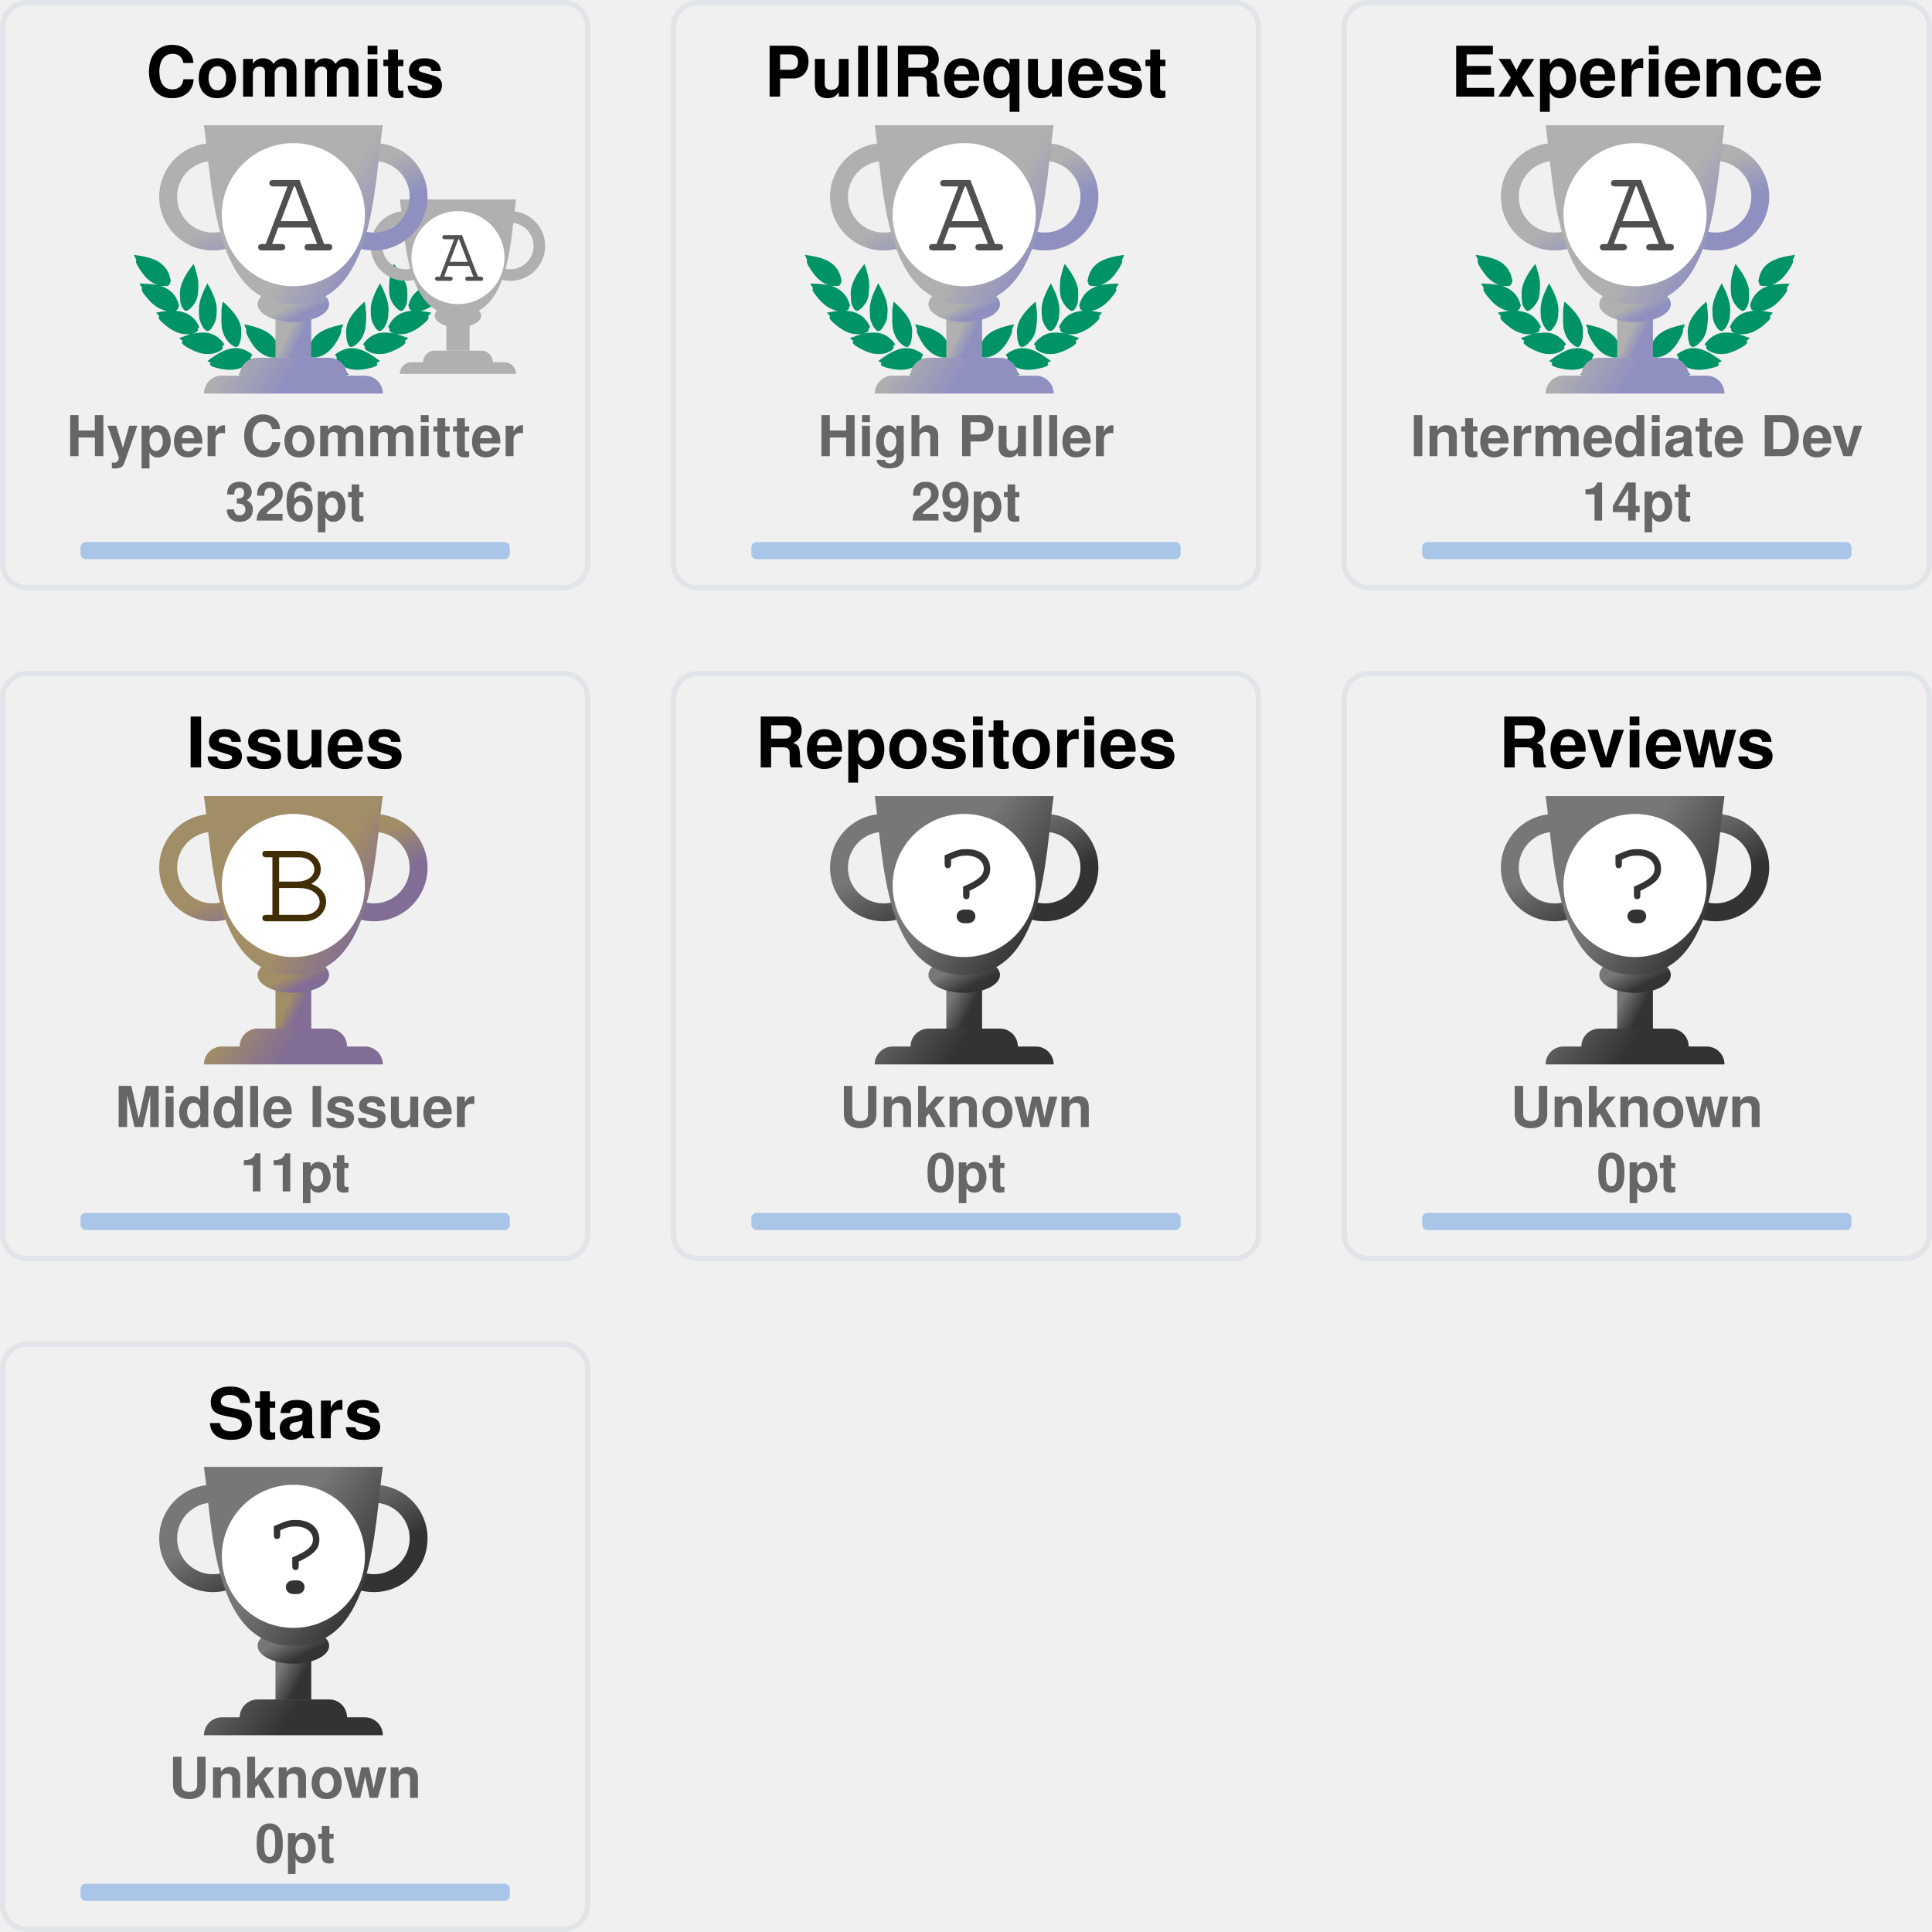
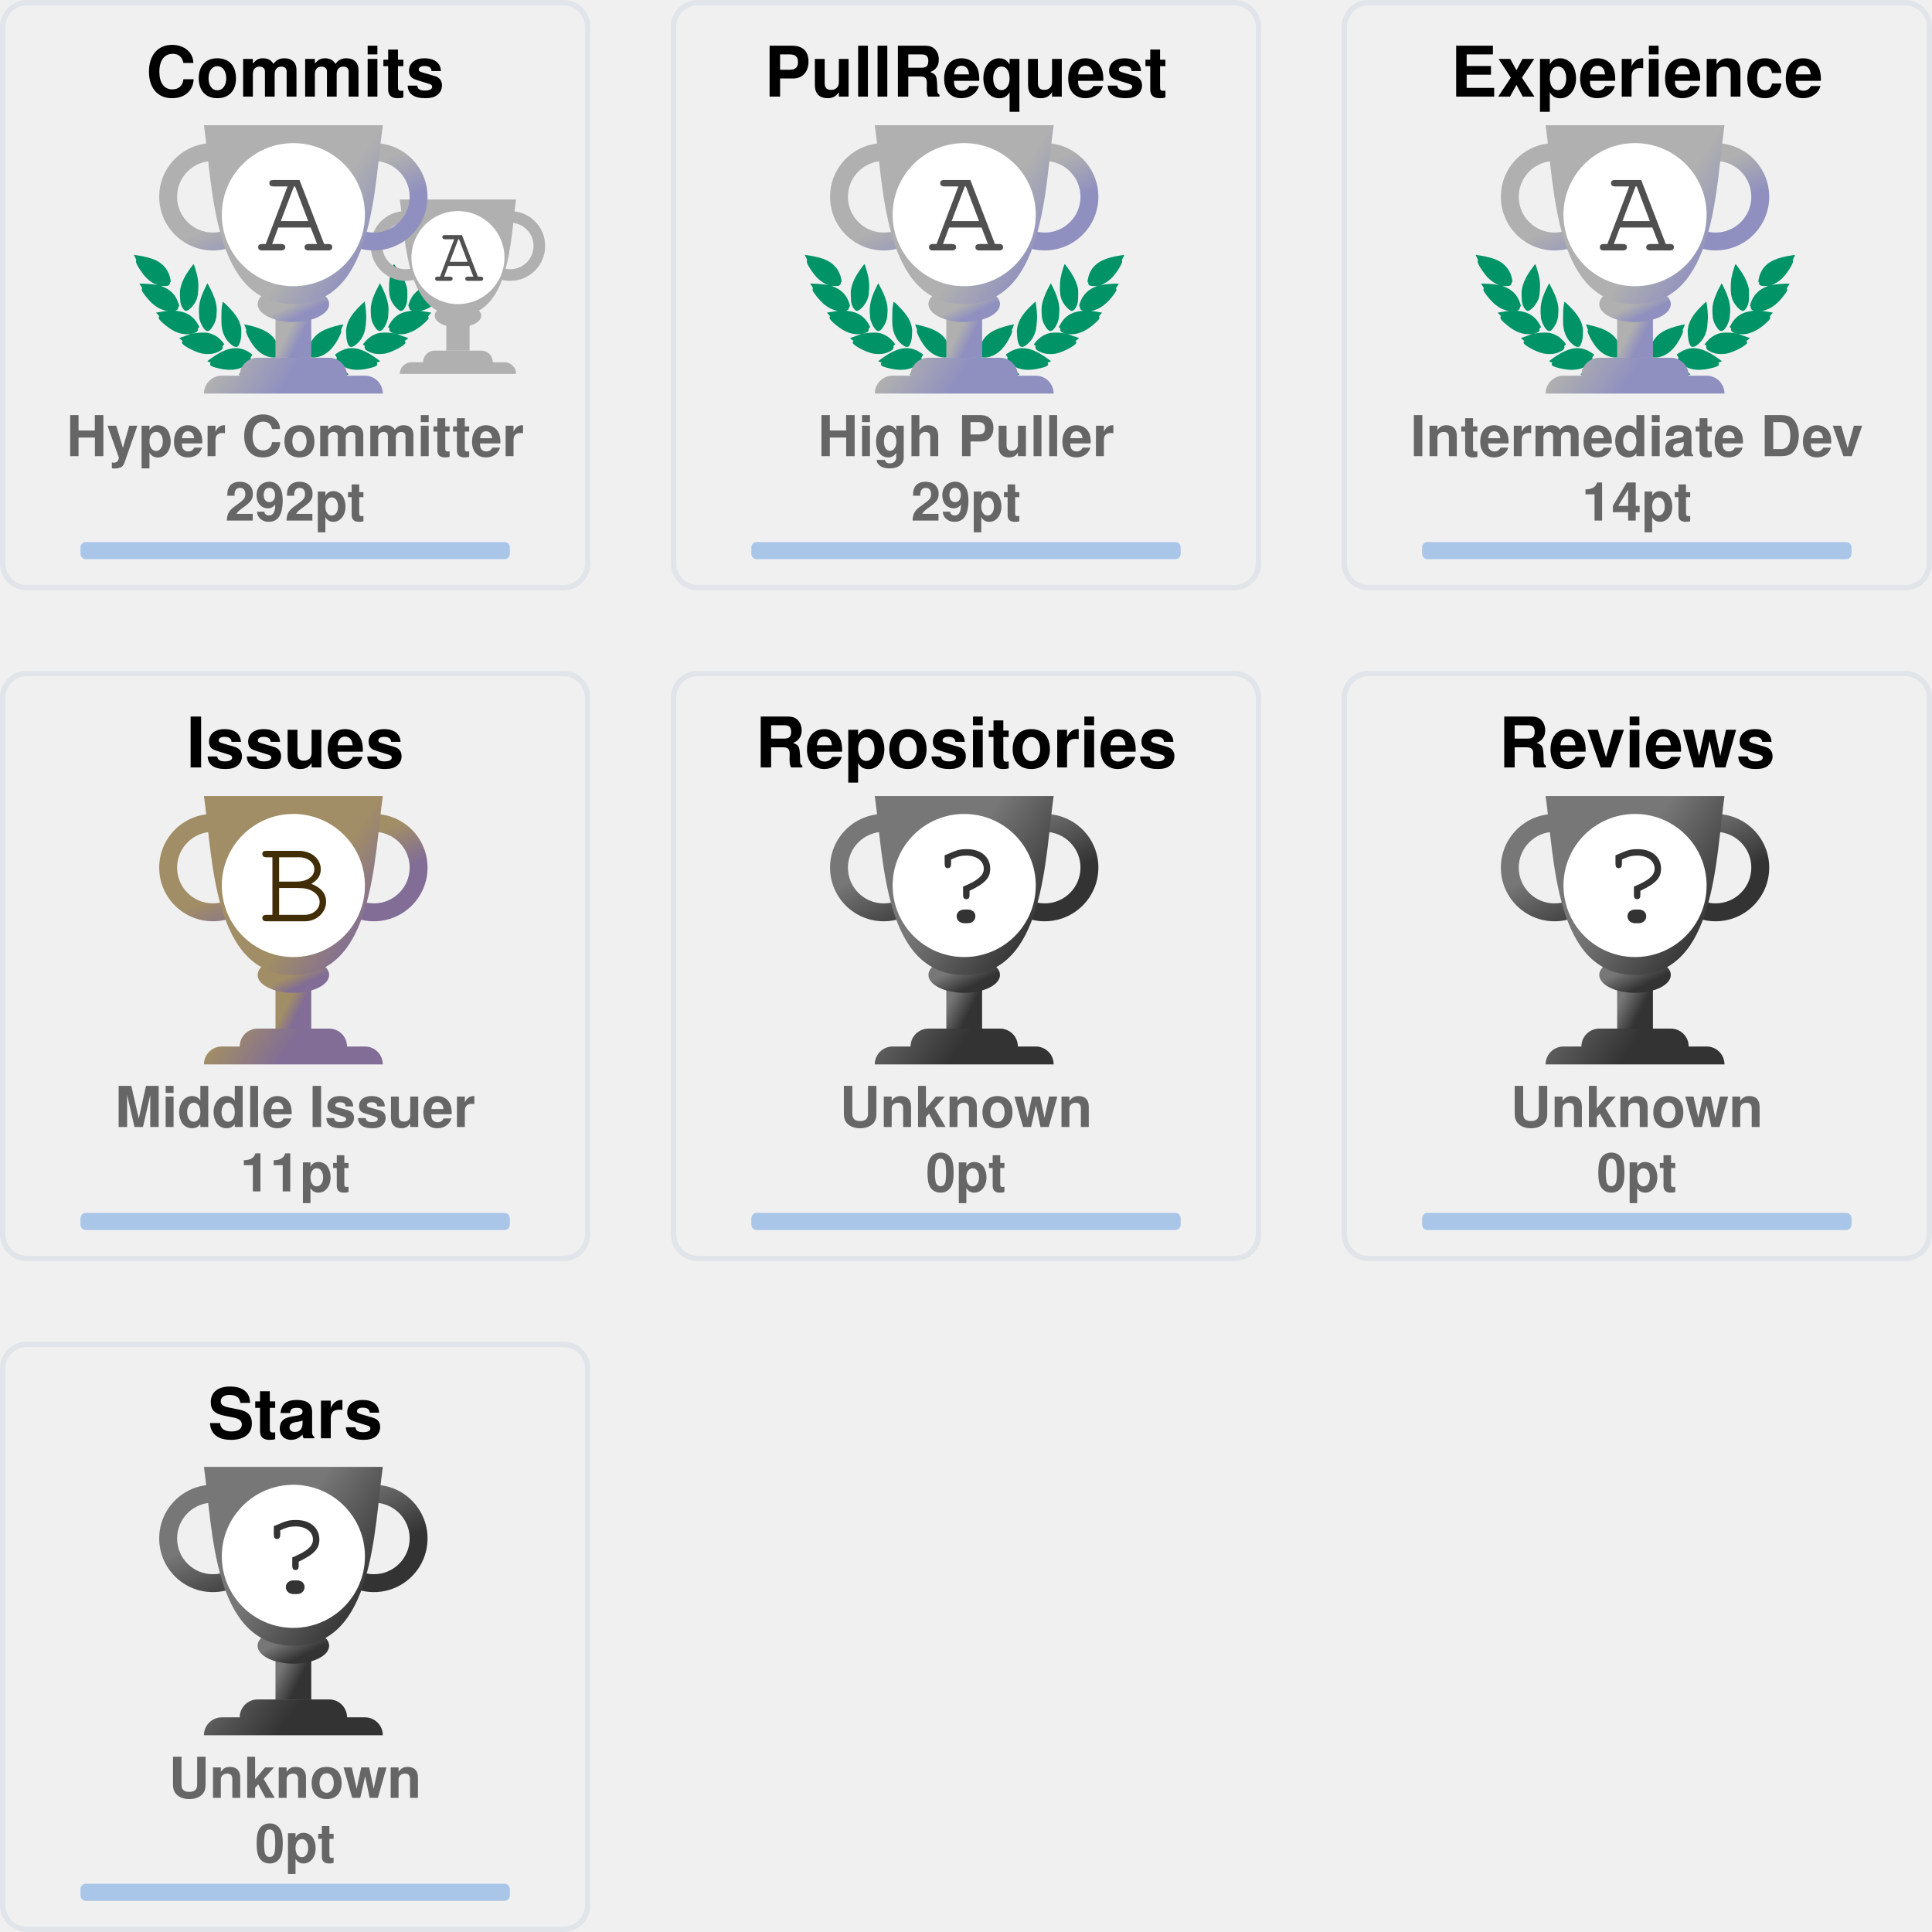
<svg xmlns="http://www.w3.org/2000/svg" width="360" height="360" viewBox="0 0 360 360" fill="none">
  <svg x="0" y="0" width="110" height="110" viewBox="0 0 110 110" fill="none">
    <rect x="0.5" y="0.5" rx="4.5" width="109" height="109" stroke="#e1e4e8" fill="#FFF" stroke-opacity="1" fill-opacity="0" />
    <svg width="90pt" height="90pt" viewBox="0 0 100 100" preserveAspectRatio="xMidYMid meet">
      <g transform="translate(20,60) scale(0.004,-0.004)" fill="#009366" stroke="none">
        <path d="M200 5103 c0 -2 18 -40 41 -84 47 -95 62 -132 50 -125 -15 10 -18 -39 -6 -87 31 -121 265 -468 412 -608 124 -119 281 -222 383 -251 36 -10 49 -16 30 -13 -19 3 -78 12 -130 20 -117 17 -353 35 -477 35 l-93 0 53 -82 c72 -112 72 -112 59 -104 -18 11 -26 -41 -13 -84 25 -84 261 -376 404 -502 95 -83 222 -168 304 -205 98 -43 194 -73 242 -74 l46 -1 -45 -8 c-25 -5 -124 -21 -220 -36 -96 -15 -177 -29 -180 -31 -2 -2 0 -7 5 -11 27 -19 138 -144 123 -139 -18 6 -28 -10 -28 -47 0 -38 53 -108 141 -187 349 -313 631 -450 939 -453 63 0 131 2 150 7 19 4 -35 -17 -120 -46 -236 -82 -310 -110 -310 -117 0 -3 29 -28 65 -54 55 -40 102 -84 67 -62 -13 8 -32 -24 -32 -54 0 -99 486 -361 790 -426 125 -27 327 -25 444 4 113 28 261 98 309 145 39 40 56 92 38 124 -8 17 -4 24 29 49 22 16 40 32 40 36 0 4 -26 40 -58 80 -162 203 -368 328 -608 369 -89 15 -368 6 -474 -15 -131 -26 -147 -26 -59 -3 51 13 102 34 122 50 38 29 61 84 51 123 -5 18 1 26 25 39 17 8 31 19 31 23 0 4 -16 38 -35 75 -163 317 -424 501 -781 548 -113 15 -127 19 -91 30 51 14 84 58 89 118 1 20 9 33 20 37 23 7 23 6 -12 114 -108 329 -305 534 -640 662 -41 15 -59 25 -40 21 19 -5 82 -8 140 -8 81 0 113 4 142 18 39 20 73 76 65 107 -3 12 2 20 14 23 23 6 23 21 4 124 -61 320 -249 568 -544 718 -157 79 -394 147 -666 190 -88 13 -170 26 -182 29 -13 2 -23 2 -23 -1z" />
        <path d="M12550 5099 c-232 -36 -334 -55 -445 -84 -484 -122 -761 -346 -880 -712 -26 -79 -57 -242 -48 -255 2 -5 14 -8 26 -9 12 0 16 -3 10 -6 -17 -6 -16 -38 2 -72 25 -49 75 -66 200 -66 61 0 124 4 140 8 17 5 -13 -9 -66 -31 -136 -55 -250 -126 -341 -211 -128 -120 -217 -263 -272 -439 -32 -101 -32 -110 -3 -122 12 -5 17 -9 11 -9 -8 -1 -9 -12 -5 -34 15 -66 41 -95 94 -107 31 -7 31 -7 7 -12 -14 -3 -72 -13 -130 -22 -322 -51 -553 -206 -714 -479 -25 -42 -52 -92 -60 -111 -14 -33 -14 -33 23 -54 20 -12 31 -22 26 -22 -15 0 -17 -39 -4 -78 14 -42 76 -88 130 -97 22 -4 39 -9 36 -11 -2 -2 -55 3 -118 12 -154 22 -395 15 -494 -13 -216 -62 -391 -184 -545 -380 l-41 -52 40 -32 c34 -27 39 -35 30 -51 -17 -33 -1 -85 38 -125 48 -47 196 -117 309 -145 117 -29 319 -31 444 -4 300 64 790 328 790 425 0 29 -18 63 -31 56 -5 -4 -9 -4 -9 -2 0 3 34 29 75 59 41 29 75 56 75 59 0 3 -21 13 -47 22 -349 120 -422 146 -388 140 59 -12 241 -8 310 6 208 43 437 158 636 322 241 199 314 293 265 342 -13 12 -6 24 51 86 36 40 64 73 62 75 -4 2 -107 20 -359 60 -70 12 -77 14 -39 15 48 1 144 31 241 74 139 62 318 202 451 352 104 117 225 279 249 333 21 47 21 99 0 94 -16 -3 -10 9 58 116 l50 77 -72 3 c-91 4 -362 -14 -488 -33 -179 -26 -179 -26 -116 -9 93 26 244 120 365 230 193 174 467 605 443 696 -2 10 -8 15 -13 12 -12 -7 3 30 51 126 23 45 40 85 38 89 -2 4 -23 4 -48 0z m-933 -1185 c-3 -3 -12 -4 -19 -1 -8 3 -5 6 6 6 11 1 17 -2 13 -5z m-1290 -1860 c-3 -3 -12 -4 -19 -1 -8 3 -5 6 6 6 11 1 17 -2 13 -5z m40 -10 c-3 -3 -12 -4 -19 -1 -8 3 -5 6 6 6 11 1 17 -2 13 -5z" />
        <path d="M10242 4632 c-46 -140 -92 -319 -118 -457 -18 -94 -28 -519 -12 -509 4 3 5 -8 2 -25 -8 -40 21 -179 58 -274 75 -195 297 -437 400 -437 57 0 124 70 177 185 53 112 67 224 65 510 -1 120 -5 166 -23 233 -66 252 -206 515 -423 795 -39 51 -74 95 -77 99 -4 4 -26 -50 -49 -120z" />
        <path d="M2407 4612 c-305 -408 -443 -757 -422 -1067 3 -55 8 -140 10 -190 5 -113 30 -204 83 -293 44 -74 88 -118 128 -128 102 -26 339 218 422 433 34 87 67 235 58 258 -3 9 -1 39 5 68 5 28 10 117 10 197 1 155 -15 284 -57 455 -33 137 -117 405 -126 405 -5 0 -55 -62 -111 -138z" />
        <path d="M2970 3839 c-189 -385 -254 -632 -248 -941 2 -86 6 -151 10 -145 5 7 5 -2 2 -19 -19 -98 77 -354 181 -487 76 -96 141 -120 210 -77 70 43 195 240 239 375 20 63 46 197 40 207 -3 4 0 54 6 111 26 257 -51 553 -240 922 -42 83 -87 165 -98 184 l-21 35 -81 -165z" />
        <path d="M9711 3929 c-124 -219 -230 -466 -276 -642 -39 -151 -47 -234 -41 -426 7 -237 39 -357 136 -517 136 -225 233 -251 355 -97 94 121 171 313 181 453 2 36 8 111 13 167 26 288 -56 600 -266 1017 l-60 120 -42 -75z" />
        <path d="M3645 3278 c-2 -7 -14 -78 -27 -158 -19 -123 -22 -188 -23 -430 -2 -309 7 -401 50 -555 66 -232 204 -430 388 -552 120 -80 189 -70 245 34 36 69 74 205 78 283 1 30 5 109 9 175 9 135 -1 213 -41 339 -66 208 -198 406 -429 645 -147 152 -244 237 -250 219z" />
        <path d="M8994 3143 c-289 -284 -435 -492 -514 -732 -32 -100 -55 -261 -45 -330 3 -25 8 -91 10 -146 7 -168 66 -347 129 -387 77 -48 196 11 347 170 94 98 156 199 205 331 37 99 67 234 59 262 -4 11 -2 19 5 19 8 0 10 8 7 21 -3 11 1 77 10 147 10 89 13 172 9 277 -7 191 -48 515 -65 515 -3 0 -74 -66 -157 -147z" />
        <path d="M4501 2358 c52 -129 69 -179 59 -173 -6 4 -10 -12 -10 -42 0 -78 115 -313 252 -514 215 -317 529 -509 832 -509 124 0 166 27 180 112 1 11 8 23 15 27 10 7 11 27 2 98 -66 545 -401 836 -1164 1012 -97 23 -179 41 -182 41 -3 0 5 -24 16 -52z" />
        <path d="M8159 2375 c-609 -138 -940 -344 -1096 -683 -59 -127 -110 -377 -88 -429 5 -10 10 -29 12 -42 13 -75 59 -101 179 -101 316 0 625 196 854 543 110 165 222 395 228 465 3 40 2 53 -7 48 -11 -7 -3 15 53 153 28 68 31 81 19 80 -5 0 -74 -16 -154 -34z" />
        <path d="M4032 1479 c-193 -25 -435 -124 -667 -274 -108 -69 -314 -218 -315 -226 0 -4 28 -16 63 -29 66 -24 92 -40 65 -40 -10 0 -19 -12 -23 -30 -14 -65 45 -105 226 -154 572 -155 982 -93 1270 194 75 74 101 131 81 174 -9 21 -6 31 29 77 21 29 39 55 39 58 0 3 -25 24 -55 46 -229 167 -469 236 -713 204z" />
        <path d="M8513 1476 c-155 -30 -317 -101 -446 -196 l-67 -50 40 -54 c37 -49 40 -56 29 -80 -21 -46 4 -101 80 -176 288 -287 698 -349 1270 -194 180 49 240 89 226 153 -3 16 -14 31 -23 33 -9 2 18 18 61 35 l79 30 -126 92 c-304 223 -550 347 -780 395 -113 23 -257 28 -343 12z" />
        <path d="M6324 1249 c-48 -14 -120 -83 -139 -134 -13 -34 -16 -60 -11 -112 4 -37 6 -84 6 -103 -2 -95 62 -193 145 -220 138 -46 285 52 292 195 1 28 8 71 14 97 10 37 10 60 0 101 -31 139 -167 217 -307 176z" />
        <path d="M5255 1054 c-276 -46 -587 -227 -935 -541 l-54 -50 74 -23 c41 -13 67 -25 58 -27 -23 -6 -34 -48 -20 -78 16 -35 75 -61 188 -84 568 -115 968 -37 1250 243 69 69 110 130 114 171 5 42 0 66 -12 59 -12 -8 -12 -7 39 73 18 29 33 56 33 62 0 15 -49 46 -147 95 -207 104 -386 135 -588 100z" />
        <path d="M7249 1054 c-42 -7 -109 -25 -150 -40 -76 -27 -226 -101 -267 -133 l-24 -18 41 -66 c22 -37 36 -67 31 -67 -18 0 -11 -80 11 -121 11 -22 53 -73 92 -113 279 -282 682 -361 1251 -245 113 23 172 49 188 84 14 30 3 72 -20 77 -9 3 18 15 61 29 l78 24 -93 81 c-362 313 -622 460 -902 509 -106 18 -194 18 -297 -1z" />
      </g>
    </svg>
    <svg x="68" y="35" width="65" height="65" viewBox="0 0 30 30" fill="#B0B0B0">
      <path d="M7 10h2v4H7v-4z" />
      <path d="M10 11c0 .552-.895 1-2 1s-2-.448-2-1 .895-1 2-1 2 .448 2 1z" />
      <path fill-rule="evenodd" d="M12.5 3a2 2 0 1 0 0 4 2 2 0 0 0 0-4zm-3 2a3 3 0 1 1 6 0 3 3 0 0 1-6 0zm-6-2a2 2 0 1 0 0 4 2 2 0 0 0 0-4zm-3 2a3 3 0 1 1 6 0 3 3 0 0 1-6 0z" />
      <path d="M3 1h10c-.495 3.467-.5 10-5 10S3.495 4.467 3 1zm0 15a1 1 0 0 1 1-1h8a1 1 0 0 1 1 1H3zm2-1a1 1 0 0 1 1-1h4a1 1 0 0 1 1 1H5z" />
      <circle cx="8" cy="6" r="4" fill="#FFF" />
      <text x="6" y="8" font-family="Courier, Monospace" font-size="7" fill="#505050">A</text>
    </svg>
    <defs>
      <linearGradient id="AA" gradientTransform="rotate(45)">
        <stop offset="0%" stop-color="#B0B0B0" />
        <stop offset="70%" stop-color="#B0B0B0" />
        <stop offset="100%" stop-color="#9090C0" />
      </linearGradient>
    </defs>
    <svg x="28" y="20" width="100" height="100" viewBox="0 0 30 30" fill="url(#AA)">
      <path d="M7 10h2v4H7v-4z" />
      <path d="M10 11c0 .552-.895 1-2 1s-2-.448-2-1 .895-1 2-1 2 .448 2 1z" />
      <path fill-rule="evenodd" d="M12.5 3a2 2 0 1 0 0 4 2 2 0 0 0 0-4zm-3 2a3 3 0 1 1 6 0 3 3 0 0 1-6 0zm-6-2a2 2 0 1 0 0 4 2 2 0 0 0 0-4zm-3 2a3 3 0 1 1 6 0 3 3 0 0 1-6 0z" />
      <path d="M3 1h10c-.495 3.467-.5 10-5 10S3.495 4.467 3 1zm0 15a1 1 0 0 1 1-1h8a1 1 0 0 1 1 1H3zm2-1a1 1 0 0 1 1-1h4a1 1 0 0 1 1 1H5z" />
      <circle cx="8" cy="6" r="4" fill="#FFF" />
      <text x="6" y="8" font-family="Courier, Monospace" font-size="7" fill="#505050">A</text>
    </svg>
    <text x="50%" y="18" text-anchor="middle" font-family="Segoe UI,Helvetica,Arial,sans-serif,Apple Color Emoji,Segoe UI Emoji" font-weight="bold" font-size="13" fill="#000">Commits</text>
    <text x="50%" y="85" text-anchor="middle" font-family="Segoe UI,Helvetica,Arial,sans-serif,Apple Color Emoji,Segoe UI Emoji" font-weight="bold" font-size="10.5" fill="#666">Hyper Committer</text>
-     <text x="50%" y="97" text-anchor="middle" font-family="Segoe UI,Helvetica,Arial,sans-serif,Apple Color Emoji,Segoe UI Emoji" font-weight="bold" font-size="10" fill="#666">326pt</text>
+     <text x="50%" y="97" text-anchor="middle" font-family="Segoe UI,Helvetica,Arial,sans-serif,Apple Color Emoji,Segoe UI Emoji" font-weight="bold" font-size="10" fill="#666">292pt</text>
    <style>
    @keyframes CommitsRankAnimation {
      from {
        width: 0px;
      }
      to {
-         width: 33.60px;
+         width: 24.53px;
      }
    }
    #Commits-rank-progress{
      animation: CommitsRankAnimation 1s forwards ease-in-out;
    }
    </style>
    <rect x="15" y="101" rx="1" width="80" height="3.2" opacity="0.3" fill="#0366d6" />
    <rect id="Commits-rank-progress" x="15" y="101" rx="1" height="3.2" fill="#0366d6" />
  </svg>
  <svg x="125" y="0" width="110" height="110" viewBox="0 0 110 110" fill="none">
    <rect x="0.5" y="0.5" rx="4.5" width="109" height="109" stroke="#e1e4e8" fill="#FFF" stroke-opacity="1" fill-opacity="0" />
    <svg width="90pt" height="90pt" viewBox="0 0 100 100" preserveAspectRatio="xMidYMid meet">
      <g transform="translate(20,60) scale(0.004,-0.004)" fill="#009366" stroke="none">
        <path d="M200 5103 c0 -2 18 -40 41 -84 47 -95 62 -132 50 -125 -15 10 -18 -39 -6 -87 31 -121 265 -468 412 -608 124 -119 281 -222 383 -251 36 -10 49 -16 30 -13 -19 3 -78 12 -130 20 -117 17 -353 35 -477 35 l-93 0 53 -82 c72 -112 72 -112 59 -104 -18 11 -26 -41 -13 -84 25 -84 261 -376 404 -502 95 -83 222 -168 304 -205 98 -43 194 -73 242 -74 l46 -1 -45 -8 c-25 -5 -124 -21 -220 -36 -96 -15 -177 -29 -180 -31 -2 -2 0 -7 5 -11 27 -19 138 -144 123 -139 -18 6 -28 -10 -28 -47 0 -38 53 -108 141 -187 349 -313 631 -450 939 -453 63 0 131 2 150 7 19 4 -35 -17 -120 -46 -236 -82 -310 -110 -310 -117 0 -3 29 -28 65 -54 55 -40 102 -84 67 -62 -13 8 -32 -24 -32 -54 0 -99 486 -361 790 -426 125 -27 327 -25 444 4 113 28 261 98 309 145 39 40 56 92 38 124 -8 17 -4 24 29 49 22 16 40 32 40 36 0 4 -26 40 -58 80 -162 203 -368 328 -608 369 -89 15 -368 6 -474 -15 -131 -26 -147 -26 -59 -3 51 13 102 34 122 50 38 29 61 84 51 123 -5 18 1 26 25 39 17 8 31 19 31 23 0 4 -16 38 -35 75 -163 317 -424 501 -781 548 -113 15 -127 19 -91 30 51 14 84 58 89 118 1 20 9 33 20 37 23 7 23 6 -12 114 -108 329 -305 534 -640 662 -41 15 -59 25 -40 21 19 -5 82 -8 140 -8 81 0 113 4 142 18 39 20 73 76 65 107 -3 12 2 20 14 23 23 6 23 21 4 124 -61 320 -249 568 -544 718 -157 79 -394 147 -666 190 -88 13 -170 26 -182 29 -13 2 -23 2 -23 -1z" />
        <path d="M12550 5099 c-232 -36 -334 -55 -445 -84 -484 -122 -761 -346 -880 -712 -26 -79 -57 -242 -48 -255 2 -5 14 -8 26 -9 12 0 16 -3 10 -6 -17 -6 -16 -38 2 -72 25 -49 75 -66 200 -66 61 0 124 4 140 8 17 5 -13 -9 -66 -31 -136 -55 -250 -126 -341 -211 -128 -120 -217 -263 -272 -439 -32 -101 -32 -110 -3 -122 12 -5 17 -9 11 -9 -8 -1 -9 -12 -5 -34 15 -66 41 -95 94 -107 31 -7 31 -7 7 -12 -14 -3 -72 -13 -130 -22 -322 -51 -553 -206 -714 -479 -25 -42 -52 -92 -60 -111 -14 -33 -14 -33 23 -54 20 -12 31 -22 26 -22 -15 0 -17 -39 -4 -78 14 -42 76 -88 130 -97 22 -4 39 -9 36 -11 -2 -2 -55 3 -118 12 -154 22 -395 15 -494 -13 -216 -62 -391 -184 -545 -380 l-41 -52 40 -32 c34 -27 39 -35 30 -51 -17 -33 -1 -85 38 -125 48 -47 196 -117 309 -145 117 -29 319 -31 444 -4 300 64 790 328 790 425 0 29 -18 63 -31 56 -5 -4 -9 -4 -9 -2 0 3 34 29 75 59 41 29 75 56 75 59 0 3 -21 13 -47 22 -349 120 -422 146 -388 140 59 -12 241 -8 310 6 208 43 437 158 636 322 241 199 314 293 265 342 -13 12 -6 24 51 86 36 40 64 73 62 75 -4 2 -107 20 -359 60 -70 12 -77 14 -39 15 48 1 144 31 241 74 139 62 318 202 451 352 104 117 225 279 249 333 21 47 21 99 0 94 -16 -3 -10 9 58 116 l50 77 -72 3 c-91 4 -362 -14 -488 -33 -179 -26 -179 -26 -116 -9 93 26 244 120 365 230 193 174 467 605 443 696 -2 10 -8 15 -13 12 -12 -7 3 30 51 126 23 45 40 85 38 89 -2 4 -23 4 -48 0z m-933 -1185 c-3 -3 -12 -4 -19 -1 -8 3 -5 6 6 6 11 1 17 -2 13 -5z m-1290 -1860 c-3 -3 -12 -4 -19 -1 -8 3 -5 6 6 6 11 1 17 -2 13 -5z m40 -10 c-3 -3 -12 -4 -19 -1 -8 3 -5 6 6 6 11 1 17 -2 13 -5z" />
        <path d="M10242 4632 c-46 -140 -92 -319 -118 -457 -18 -94 -28 -519 -12 -509 4 3 5 -8 2 -25 -8 -40 21 -179 58 -274 75 -195 297 -437 400 -437 57 0 124 70 177 185 53 112 67 224 65 510 -1 120 -5 166 -23 233 -66 252 -206 515 -423 795 -39 51 -74 95 -77 99 -4 4 -26 -50 -49 -120z" />
        <path d="M2407 4612 c-305 -408 -443 -757 -422 -1067 3 -55 8 -140 10 -190 5 -113 30 -204 83 -293 44 -74 88 -118 128 -128 102 -26 339 218 422 433 34 87 67 235 58 258 -3 9 -1 39 5 68 5 28 10 117 10 197 1 155 -15 284 -57 455 -33 137 -117 405 -126 405 -5 0 -55 -62 -111 -138z" />
        <path d="M2970 3839 c-189 -385 -254 -632 -248 -941 2 -86 6 -151 10 -145 5 7 5 -2 2 -19 -19 -98 77 -354 181 -487 76 -96 141 -120 210 -77 70 43 195 240 239 375 20 63 46 197 40 207 -3 4 0 54 6 111 26 257 -51 553 -240 922 -42 83 -87 165 -98 184 l-21 35 -81 -165z" />
        <path d="M9711 3929 c-124 -219 -230 -466 -276 -642 -39 -151 -47 -234 -41 -426 7 -237 39 -357 136 -517 136 -225 233 -251 355 -97 94 121 171 313 181 453 2 36 8 111 13 167 26 288 -56 600 -266 1017 l-60 120 -42 -75z" />
        <path d="M3645 3278 c-2 -7 -14 -78 -27 -158 -19 -123 -22 -188 -23 -430 -2 -309 7 -401 50 -555 66 -232 204 -430 388 -552 120 -80 189 -70 245 34 36 69 74 205 78 283 1 30 5 109 9 175 9 135 -1 213 -41 339 -66 208 -198 406 -429 645 -147 152 -244 237 -250 219z" />
        <path d="M8994 3143 c-289 -284 -435 -492 -514 -732 -32 -100 -55 -261 -45 -330 3 -25 8 -91 10 -146 7 -168 66 -347 129 -387 77 -48 196 11 347 170 94 98 156 199 205 331 37 99 67 234 59 262 -4 11 -2 19 5 19 8 0 10 8 7 21 -3 11 1 77 10 147 10 89 13 172 9 277 -7 191 -48 515 -65 515 -3 0 -74 -66 -157 -147z" />
        <path d="M4501 2358 c52 -129 69 -179 59 -173 -6 4 -10 -12 -10 -42 0 -78 115 -313 252 -514 215 -317 529 -509 832 -509 124 0 166 27 180 112 1 11 8 23 15 27 10 7 11 27 2 98 -66 545 -401 836 -1164 1012 -97 23 -179 41 -182 41 -3 0 5 -24 16 -52z" />
        <path d="M8159 2375 c-609 -138 -940 -344 -1096 -683 -59 -127 -110 -377 -88 -429 5 -10 10 -29 12 -42 13 -75 59 -101 179 -101 316 0 625 196 854 543 110 165 222 395 228 465 3 40 2 53 -7 48 -11 -7 -3 15 53 153 28 68 31 81 19 80 -5 0 -74 -16 -154 -34z" />
        <path d="M4032 1479 c-193 -25 -435 -124 -667 -274 -108 -69 -314 -218 -315 -226 0 -4 28 -16 63 -29 66 -24 92 -40 65 -40 -10 0 -19 -12 -23 -30 -14 -65 45 -105 226 -154 572 -155 982 -93 1270 194 75 74 101 131 81 174 -9 21 -6 31 29 77 21 29 39 55 39 58 0 3 -25 24 -55 46 -229 167 -469 236 -713 204z" />
        <path d="M8513 1476 c-155 -30 -317 -101 -446 -196 l-67 -50 40 -54 c37 -49 40 -56 29 -80 -21 -46 4 -101 80 -176 288 -287 698 -349 1270 -194 180 49 240 89 226 153 -3 16 -14 31 -23 33 -9 2 18 18 61 35 l79 30 -126 92 c-304 223 -550 347 -780 395 -113 23 -257 28 -343 12z" />
        <path d="M6324 1249 c-48 -14 -120 -83 -139 -134 -13 -34 -16 -60 -11 -112 4 -37 6 -84 6 -103 -2 -95 62 -193 145 -220 138 -46 285 52 292 195 1 28 8 71 14 97 10 37 10 60 0 101 -31 139 -167 217 -307 176z" />
        <path d="M5255 1054 c-276 -46 -587 -227 -935 -541 l-54 -50 74 -23 c41 -13 67 -25 58 -27 -23 -6 -34 -48 -20 -78 16 -35 75 -61 188 -84 568 -115 968 -37 1250 243 69 69 110 130 114 171 5 42 0 66 -12 59 -12 -8 -12 -7 39 73 18 29 33 56 33 62 0 15 -49 46 -147 95 -207 104 -386 135 -588 100z" />
        <path d="M7249 1054 c-42 -7 -109 -25 -150 -40 -76 -27 -226 -101 -267 -133 l-24 -18 41 -66 c22 -37 36 -67 31 -67 -18 0 -11 -80 11 -121 11 -22 53 -73 92 -113 279 -282 682 -361 1251 -245 113 23 172 49 188 84 14 30 3 72 -20 77 -9 3 18 15 61 29 l78 24 -93 81 c-362 313 -622 460 -902 509 -106 18 -194 18 -297 -1z" />
      </g>
    </svg>
    <defs>
      <linearGradient id="A" gradientTransform="rotate(45)">
        <stop offset="0%" stop-color="#B0B0B0" />
        <stop offset="70%" stop-color="#B0B0B0" />
        <stop offset="100%" stop-color="#9090C0" />
      </linearGradient>
    </defs>
    <svg x="28" y="20" width="100" height="100" viewBox="0 0 30 30" fill="url(#A)">
      <path d="M7 10h2v4H7v-4z" />
      <path d="M10 11c0 .552-.895 1-2 1s-2-.448-2-1 .895-1 2-1 2 .448 2 1z" />
      <path fill-rule="evenodd" d="M12.5 3a2 2 0 1 0 0 4 2 2 0 0 0 0-4zm-3 2a3 3 0 1 1 6 0 3 3 0 0 1-6 0zm-6-2a2 2 0 1 0 0 4 2 2 0 0 0 0-4zm-3 2a3 3 0 1 1 6 0 3 3 0 0 1-6 0z" />
      <path d="M3 1h10c-.495 3.467-.5 10-5 10S3.495 4.467 3 1zm0 15a1 1 0 0 1 1-1h8a1 1 0 0 1 1 1H3zm2-1a1 1 0 0 1 1-1h4a1 1 0 0 1 1 1H5z" />
      <circle cx="8" cy="6" r="4" fill="#FFF" />
      <text x="6" y="8" font-family="Courier, Monospace" font-size="7" fill="#505050">A</text>
    </svg>
    <text x="50%" y="18" text-anchor="middle" font-family="Segoe UI,Helvetica,Arial,sans-serif,Apple Color Emoji,Segoe UI Emoji" font-weight="bold" font-size="13" fill="#000">PullRequest</text>
    <text x="50%" y="85" text-anchor="middle" font-family="Segoe UI,Helvetica,Arial,sans-serif,Apple Color Emoji,Segoe UI Emoji" font-weight="bold" font-size="10.5" fill="#666">High Puller</text>
    <text x="50%" y="97" text-anchor="middle" font-family="Segoe UI,Helvetica,Arial,sans-serif,Apple Color Emoji,Segoe UI Emoji" font-weight="bold" font-size="10" fill="#666">29pt</text>
    <style>
    @keyframes PullRequestRankAnimation {
      from {
        width: 0px;
      }
      to {
        width: 24.00px;
      }
    }
    #PullRequest-rank-progress{
      animation: PullRequestRankAnimation 1s forwards ease-in-out;
    }
    </style>
    <rect x="15" y="101" rx="1" width="80" height="3.2" opacity="0.3" fill="#0366d6" />
    <rect id="PullRequest-rank-progress" x="15" y="101" rx="1" height="3.2" fill="#0366d6" />
  </svg>
  <svg x="250" y="0" width="110" height="110" viewBox="0 0 110 110" fill="none">
    <rect x="0.5" y="0.5" rx="4.5" width="109" height="109" stroke="#e1e4e8" fill="#FFF" stroke-opacity="1" fill-opacity="0" />
    <svg width="90pt" height="90pt" viewBox="0 0 100 100" preserveAspectRatio="xMidYMid meet">
      <g transform="translate(20,60) scale(0.004,-0.004)" fill="#009366" stroke="none">
        <path d="M200 5103 c0 -2 18 -40 41 -84 47 -95 62 -132 50 -125 -15 10 -18 -39 -6 -87 31 -121 265 -468 412 -608 124 -119 281 -222 383 -251 36 -10 49 -16 30 -13 -19 3 -78 12 -130 20 -117 17 -353 35 -477 35 l-93 0 53 -82 c72 -112 72 -112 59 -104 -18 11 -26 -41 -13 -84 25 -84 261 -376 404 -502 95 -83 222 -168 304 -205 98 -43 194 -73 242 -74 l46 -1 -45 -8 c-25 -5 -124 -21 -220 -36 -96 -15 -177 -29 -180 -31 -2 -2 0 -7 5 -11 27 -19 138 -144 123 -139 -18 6 -28 -10 -28 -47 0 -38 53 -108 141 -187 349 -313 631 -450 939 -453 63 0 131 2 150 7 19 4 -35 -17 -120 -46 -236 -82 -310 -110 -310 -117 0 -3 29 -28 65 -54 55 -40 102 -84 67 -62 -13 8 -32 -24 -32 -54 0 -99 486 -361 790 -426 125 -27 327 -25 444 4 113 28 261 98 309 145 39 40 56 92 38 124 -8 17 -4 24 29 49 22 16 40 32 40 36 0 4 -26 40 -58 80 -162 203 -368 328 -608 369 -89 15 -368 6 -474 -15 -131 -26 -147 -26 -59 -3 51 13 102 34 122 50 38 29 61 84 51 123 -5 18 1 26 25 39 17 8 31 19 31 23 0 4 -16 38 -35 75 -163 317 -424 501 -781 548 -113 15 -127 19 -91 30 51 14 84 58 89 118 1 20 9 33 20 37 23 7 23 6 -12 114 -108 329 -305 534 -640 662 -41 15 -59 25 -40 21 19 -5 82 -8 140 -8 81 0 113 4 142 18 39 20 73 76 65 107 -3 12 2 20 14 23 23 6 23 21 4 124 -61 320 -249 568 -544 718 -157 79 -394 147 -666 190 -88 13 -170 26 -182 29 -13 2 -23 2 -23 -1z" />
        <path d="M12550 5099 c-232 -36 -334 -55 -445 -84 -484 -122 -761 -346 -880 -712 -26 -79 -57 -242 -48 -255 2 -5 14 -8 26 -9 12 0 16 -3 10 -6 -17 -6 -16 -38 2 -72 25 -49 75 -66 200 -66 61 0 124 4 140 8 17 5 -13 -9 -66 -31 -136 -55 -250 -126 -341 -211 -128 -120 -217 -263 -272 -439 -32 -101 -32 -110 -3 -122 12 -5 17 -9 11 -9 -8 -1 -9 -12 -5 -34 15 -66 41 -95 94 -107 31 -7 31 -7 7 -12 -14 -3 -72 -13 -130 -22 -322 -51 -553 -206 -714 -479 -25 -42 -52 -92 -60 -111 -14 -33 -14 -33 23 -54 20 -12 31 -22 26 -22 -15 0 -17 -39 -4 -78 14 -42 76 -88 130 -97 22 -4 39 -9 36 -11 -2 -2 -55 3 -118 12 -154 22 -395 15 -494 -13 -216 -62 -391 -184 -545 -380 l-41 -52 40 -32 c34 -27 39 -35 30 -51 -17 -33 -1 -85 38 -125 48 -47 196 -117 309 -145 117 -29 319 -31 444 -4 300 64 790 328 790 425 0 29 -18 63 -31 56 -5 -4 -9 -4 -9 -2 0 3 34 29 75 59 41 29 75 56 75 59 0 3 -21 13 -47 22 -349 120 -422 146 -388 140 59 -12 241 -8 310 6 208 43 437 158 636 322 241 199 314 293 265 342 -13 12 -6 24 51 86 36 40 64 73 62 75 -4 2 -107 20 -359 60 -70 12 -77 14 -39 15 48 1 144 31 241 74 139 62 318 202 451 352 104 117 225 279 249 333 21 47 21 99 0 94 -16 -3 -10 9 58 116 l50 77 -72 3 c-91 4 -362 -14 -488 -33 -179 -26 -179 -26 -116 -9 93 26 244 120 365 230 193 174 467 605 443 696 -2 10 -8 15 -13 12 -12 -7 3 30 51 126 23 45 40 85 38 89 -2 4 -23 4 -48 0z m-933 -1185 c-3 -3 -12 -4 -19 -1 -8 3 -5 6 6 6 11 1 17 -2 13 -5z m-1290 -1860 c-3 -3 -12 -4 -19 -1 -8 3 -5 6 6 6 11 1 17 -2 13 -5z m40 -10 c-3 -3 -12 -4 -19 -1 -8 3 -5 6 6 6 11 1 17 -2 13 -5z" />
        <path d="M10242 4632 c-46 -140 -92 -319 -118 -457 -18 -94 -28 -519 -12 -509 4 3 5 -8 2 -25 -8 -40 21 -179 58 -274 75 -195 297 -437 400 -437 57 0 124 70 177 185 53 112 67 224 65 510 -1 120 -5 166 -23 233 -66 252 -206 515 -423 795 -39 51 -74 95 -77 99 -4 4 -26 -50 -49 -120z" />
        <path d="M2407 4612 c-305 -408 -443 -757 -422 -1067 3 -55 8 -140 10 -190 5 -113 30 -204 83 -293 44 -74 88 -118 128 -128 102 -26 339 218 422 433 34 87 67 235 58 258 -3 9 -1 39 5 68 5 28 10 117 10 197 1 155 -15 284 -57 455 -33 137 -117 405 -126 405 -5 0 -55 -62 -111 -138z" />
        <path d="M2970 3839 c-189 -385 -254 -632 -248 -941 2 -86 6 -151 10 -145 5 7 5 -2 2 -19 -19 -98 77 -354 181 -487 76 -96 141 -120 210 -77 70 43 195 240 239 375 20 63 46 197 40 207 -3 4 0 54 6 111 26 257 -51 553 -240 922 -42 83 -87 165 -98 184 l-21 35 -81 -165z" />
        <path d="M9711 3929 c-124 -219 -230 -466 -276 -642 -39 -151 -47 -234 -41 -426 7 -237 39 -357 136 -517 136 -225 233 -251 355 -97 94 121 171 313 181 453 2 36 8 111 13 167 26 288 -56 600 -266 1017 l-60 120 -42 -75z" />
        <path d="M3645 3278 c-2 -7 -14 -78 -27 -158 -19 -123 -22 -188 -23 -430 -2 -309 7 -401 50 -555 66 -232 204 -430 388 -552 120 -80 189 -70 245 34 36 69 74 205 78 283 1 30 5 109 9 175 9 135 -1 213 -41 339 -66 208 -198 406 -429 645 -147 152 -244 237 -250 219z" />
        <path d="M8994 3143 c-289 -284 -435 -492 -514 -732 -32 -100 -55 -261 -45 -330 3 -25 8 -91 10 -146 7 -168 66 -347 129 -387 77 -48 196 11 347 170 94 98 156 199 205 331 37 99 67 234 59 262 -4 11 -2 19 5 19 8 0 10 8 7 21 -3 11 1 77 10 147 10 89 13 172 9 277 -7 191 -48 515 -65 515 -3 0 -74 -66 -157 -147z" />
        <path d="M4501 2358 c52 -129 69 -179 59 -173 -6 4 -10 -12 -10 -42 0 -78 115 -313 252 -514 215 -317 529 -509 832 -509 124 0 166 27 180 112 1 11 8 23 15 27 10 7 11 27 2 98 -66 545 -401 836 -1164 1012 -97 23 -179 41 -182 41 -3 0 5 -24 16 -52z" />
        <path d="M8159 2375 c-609 -138 -940 -344 -1096 -683 -59 -127 -110 -377 -88 -429 5 -10 10 -29 12 -42 13 -75 59 -101 179 -101 316 0 625 196 854 543 110 165 222 395 228 465 3 40 2 53 -7 48 -11 -7 -3 15 53 153 28 68 31 81 19 80 -5 0 -74 -16 -154 -34z" />
        <path d="M4032 1479 c-193 -25 -435 -124 -667 -274 -108 -69 -314 -218 -315 -226 0 -4 28 -16 63 -29 66 -24 92 -40 65 -40 -10 0 -19 -12 -23 -30 -14 -65 45 -105 226 -154 572 -155 982 -93 1270 194 75 74 101 131 81 174 -9 21 -6 31 29 77 21 29 39 55 39 58 0 3 -25 24 -55 46 -229 167 -469 236 -713 204z" />
        <path d="M8513 1476 c-155 -30 -317 -101 -446 -196 l-67 -50 40 -54 c37 -49 40 -56 29 -80 -21 -46 4 -101 80 -176 288 -287 698 -349 1270 -194 180 49 240 89 226 153 -3 16 -14 31 -23 33 -9 2 18 18 61 35 l79 30 -126 92 c-304 223 -550 347 -780 395 -113 23 -257 28 -343 12z" />
        <path d="M6324 1249 c-48 -14 -120 -83 -139 -134 -13 -34 -16 -60 -11 -112 4 -37 6 -84 6 -103 -2 -95 62 -193 145 -220 138 -46 285 52 292 195 1 28 8 71 14 97 10 37 10 60 0 101 -31 139 -167 217 -307 176z" />
        <path d="M5255 1054 c-276 -46 -587 -227 -935 -541 l-54 -50 74 -23 c41 -13 67 -25 58 -27 -23 -6 -34 -48 -20 -78 16 -35 75 -61 188 -84 568 -115 968 -37 1250 243 69 69 110 130 114 171 5 42 0 66 -12 59 -12 -8 -12 -7 39 73 18 29 33 56 33 62 0 15 -49 46 -147 95 -207 104 -386 135 -588 100z" />
        <path d="M7249 1054 c-42 -7 -109 -25 -150 -40 -76 -27 -226 -101 -267 -133 l-24 -18 41 -66 c22 -37 36 -67 31 -67 -18 0 -11 -80 11 -121 11 -22 53 -73 92 -113 279 -282 682 -361 1251 -245 113 23 172 49 188 84 14 30 3 72 -20 77 -9 3 18 15 61 29 l78 24 -93 81 c-362 313 -622 460 -902 509 -106 18 -194 18 -297 -1z" />
      </g>
    </svg>
    <defs>
      <linearGradient id="A" gradientTransform="rotate(45)">
        <stop offset="0%" stop-color="#B0B0B0" />
        <stop offset="70%" stop-color="#B0B0B0" />
        <stop offset="100%" stop-color="#9090C0" />
      </linearGradient>
    </defs>
    <svg x="28" y="20" width="100" height="100" viewBox="0 0 30 30" fill="url(#A)">
      <path d="M7 10h2v4H7v-4z" />
      <path d="M10 11c0 .552-.895 1-2 1s-2-.448-2-1 .895-1 2-1 2 .448 2 1z" />
      <path fill-rule="evenodd" d="M12.5 3a2 2 0 1 0 0 4 2 2 0 0 0 0-4zm-3 2a3 3 0 1 1 6 0 3 3 0 0 1-6 0zm-6-2a2 2 0 1 0 0 4 2 2 0 0 0 0-4zm-3 2a3 3 0 1 1 6 0 3 3 0 0 1-6 0z" />
      <path d="M3 1h10c-.495 3.467-.5 10-5 10S3.495 4.467 3 1zm0 15a1 1 0 0 1 1-1h8a1 1 0 0 1 1 1H3zm2-1a1 1 0 0 1 1-1h4a1 1 0 0 1 1 1H5z" />
      <circle cx="8" cy="6" r="4" fill="#FFF" />
      <text x="6" y="8" font-family="Courier, Monospace" font-size="7" fill="#505050">A</text>
    </svg>
    <text x="50%" y="18" text-anchor="middle" font-family="Segoe UI,Helvetica,Arial,sans-serif,Apple Color Emoji,Segoe UI Emoji" font-weight="bold" font-size="13" fill="#000">Experience</text>
    <text x="50%" y="85" text-anchor="middle" font-family="Segoe UI,Helvetica,Arial,sans-serif,Apple Color Emoji,Segoe UI Emoji" font-weight="bold" font-size="10.5" fill="#666">Intermediate Dev</text>
    <text x="50%" y="97" text-anchor="middle" font-family="Segoe UI,Helvetica,Arial,sans-serif,Apple Color Emoji,Segoe UI Emoji" font-weight="bold" font-size="10" fill="#666">14pt</text>
    <style>
    @keyframes ExperienceRankAnimation {
      from {
        width: 0px;
      }
      to {
        width: 34.29px;
      }
    }
    #Experience-rank-progress{
      animation: ExperienceRankAnimation 1s forwards ease-in-out;
    }
    </style>
    <rect x="15" y="101" rx="1" width="80" height="3.2" opacity="0.3" fill="#0366d6" />
    <rect id="Experience-rank-progress" x="15" y="101" rx="1" height="3.2" fill="#0366d6" />
  </svg>
  <svg x="0" y="125" width="110" height="110" viewBox="0 0 110 110" fill="none">
    <rect x="0.5" y="0.5" rx="4.5" width="109" height="109" stroke="#e1e4e8" fill="#FFF" stroke-opacity="1" fill-opacity="0" />
    <defs>
      <linearGradient id="B" gradientTransform="rotate(45)">
        <stop offset="0%" stop-color="#A18D66" />
        <stop offset="70%" stop-color="#A18D66" />
        <stop offset="100%" stop-color="#816D96" />
      </linearGradient>
    </defs>
    <svg x="28" y="20" width="100" height="100" viewBox="0 0 30 30" fill="url(#B)">
      <path d="M7 10h2v4H7v-4z" />
      <path d="M10 11c0 .552-.895 1-2 1s-2-.448-2-1 .895-1 2-1 2 .448 2 1z" />
      <path fill-rule="evenodd" d="M12.5 3a2 2 0 1 0 0 4 2 2 0 0 0 0-4zm-3 2a3 3 0 1 1 6 0 3 3 0 0 1-6 0zm-6-2a2 2 0 1 0 0 4 2 2 0 0 0 0-4zm-3 2a3 3 0 1 1 6 0 3 3 0 0 1-6 0z" />
      <path d="M3 1h10c-.495 3.467-.5 10-5 10S3.495 4.467 3 1zm0 15a1 1 0 0 1 1-1h8a1 1 0 0 1 1 1H3zm2-1a1 1 0 0 1 1-1h4a1 1 0 0 1 1 1H5z" />
      <circle cx="8" cy="6" r="4" fill="#FFF" />
      <text x="6" y="8" font-family="Courier, Monospace" font-size="7" fill="#412D06">B</text>
    </svg>
    <text x="50%" y="18" text-anchor="middle" font-family="Segoe UI,Helvetica,Arial,sans-serif,Apple Color Emoji,Segoe UI Emoji" font-weight="bold" font-size="13" fill="#000">Issues</text>
    <text x="50%" y="85" text-anchor="middle" font-family="Segoe UI,Helvetica,Arial,sans-serif,Apple Color Emoji,Segoe UI Emoji" font-weight="bold" font-size="10.5" fill="#666">Middle Issuer</text>
    <text x="50%" y="97" text-anchor="middle" font-family="Segoe UI,Helvetica,Arial,sans-serif,Apple Color Emoji,Segoe UI Emoji" font-weight="bold" font-size="10" fill="#666">11pt</text>
    <style>
    @keyframes IssuesRankAnimation {
      from {
        width: 0px;
      }
      to {
        width: 8.00px;
      }
    }
    #Issues-rank-progress{
      animation: IssuesRankAnimation 1s forwards ease-in-out;
    }
    </style>
    <rect x="15" y="101" rx="1" width="80" height="3.2" opacity="0.3" fill="#0366d6" />
    <rect id="Issues-rank-progress" x="15" y="101" rx="1" height="3.2" fill="#0366d6" />
  </svg>
  <svg x="125" y="125" width="110" height="110" viewBox="0 0 110 110" fill="none">
    <rect x="0.5" y="0.5" rx="4.5" width="109" height="109" stroke="#e1e4e8" fill="#FFF" stroke-opacity="1" fill-opacity="0" />
    <defs>
      <linearGradient id="?" gradientTransform="rotate(45)">
        <stop offset="0%" stop-color="#777" />
        <stop offset="50%" stop-color="#777" />
        <stop offset="100%" stop-color="#333" />
      </linearGradient>
    </defs>
    <svg x="28" y="20" width="100" height="100" viewBox="0 0 30 30" fill="url(#?)">
      <path d="M7 10h2v4H7v-4z" />
      <path d="M10 11c0 .552-.895 1-2 1s-2-.448-2-1 .895-1 2-1 2 .448 2 1z" />
      <path fill-rule="evenodd" d="M12.5 3a2 2 0 1 0 0 4 2 2 0 0 0 0-4zm-3 2a3 3 0 1 1 6 0 3 3 0 0 1-6 0zm-6-2a2 2 0 1 0 0 4 2 2 0 0 0 0-4zm-3 2a3 3 0 1 1 6 0 3 3 0 0 1-6 0z" />
      <path d="M3 1h10c-.495 3.467-.5 10-5 10S3.495 4.467 3 1zm0 15a1 1 0 0 1 1-1h8a1 1 0 0 1 1 1H3zm2-1a1 1 0 0 1 1-1h4a1 1 0 0 1 1 1H5z" />
      <circle cx="8" cy="6" r="4" fill="#FFF" />
      <text x="6" y="8" font-family="Courier, Monospace" font-size="7" fill="#333">?</text>
    </svg>
    <text x="50%" y="18" text-anchor="middle" font-family="Segoe UI,Helvetica,Arial,sans-serif,Apple Color Emoji,Segoe UI Emoji" font-weight="bold" font-size="13" fill="#000">Repositories</text>
    <text x="50%" y="85" text-anchor="middle" font-family="Segoe UI,Helvetica,Arial,sans-serif,Apple Color Emoji,Segoe UI Emoji" font-weight="bold" font-size="10.5" fill="#666">Unknown</text>
    <text x="50%" y="97" text-anchor="middle" font-family="Segoe UI,Helvetica,Arial,sans-serif,Apple Color Emoji,Segoe UI Emoji" font-weight="bold" font-size="10" fill="#666">0pt</text>
    <style>
    @keyframes RepositoriesRankAnimation {
      from {
        width: 0px;
      }
      to {
        width: 0.00px;
      }
    }
    #Repositories-rank-progress{
      animation: RepositoriesRankAnimation 1s forwards ease-in-out;
    }
    </style>
    <rect x="15" y="101" rx="1" width="80" height="3.2" opacity="0.3" fill="#0366d6" />
    <rect id="Repositories-rank-progress" x="15" y="101" rx="1" height="3.2" fill="#0366d6" />
  </svg>
  <svg x="250" y="125" width="110" height="110" viewBox="0 0 110 110" fill="none">
    <rect x="0.5" y="0.5" rx="4.5" width="109" height="109" stroke="#e1e4e8" fill="#FFF" stroke-opacity="1" fill-opacity="0" />
    <defs>
      <linearGradient id="?" gradientTransform="rotate(45)">
        <stop offset="0%" stop-color="#777" />
        <stop offset="50%" stop-color="#777" />
        <stop offset="100%" stop-color="#333" />
      </linearGradient>
    </defs>
    <svg x="28" y="20" width="100" height="100" viewBox="0 0 30 30" fill="url(#?)">
      <path d="M7 10h2v4H7v-4z" />
      <path d="M10 11c0 .552-.895 1-2 1s-2-.448-2-1 .895-1 2-1 2 .448 2 1z" />
      <path fill-rule="evenodd" d="M12.5 3a2 2 0 1 0 0 4 2 2 0 0 0 0-4zm-3 2a3 3 0 1 1 6 0 3 3 0 0 1-6 0zm-6-2a2 2 0 1 0 0 4 2 2 0 0 0 0-4zm-3 2a3 3 0 1 1 6 0 3 3 0 0 1-6 0z" />
      <path d="M3 1h10c-.495 3.467-.5 10-5 10S3.495 4.467 3 1zm0 15a1 1 0 0 1 1-1h8a1 1 0 0 1 1 1H3zm2-1a1 1 0 0 1 1-1h4a1 1 0 0 1 1 1H5z" />
      <circle cx="8" cy="6" r="4" fill="#FFF" />
      <text x="6" y="8" font-family="Courier, Monospace" font-size="7" fill="#333">?</text>
    </svg>
    <text x="50%" y="18" text-anchor="middle" font-family="Segoe UI,Helvetica,Arial,sans-serif,Apple Color Emoji,Segoe UI Emoji" font-weight="bold" font-size="13" fill="#000">Reviews</text>
    <text x="50%" y="85" text-anchor="middle" font-family="Segoe UI,Helvetica,Arial,sans-serif,Apple Color Emoji,Segoe UI Emoji" font-weight="bold" font-size="10.5" fill="#666">Unknown</text>
    <text x="50%" y="97" text-anchor="middle" font-family="Segoe UI,Helvetica,Arial,sans-serif,Apple Color Emoji,Segoe UI Emoji" font-weight="bold" font-size="10" fill="#666">0pt</text>
    <style>
    @keyframes ReviewsRankAnimation {
      from {
        width: 0px;
      }
      to {
        width: 0.00px;
      }
    }
    #Reviews-rank-progress{
      animation: ReviewsRankAnimation 1s forwards ease-in-out;
    }
    </style>
    <rect x="15" y="101" rx="1" width="80" height="3.2" opacity="0.3" fill="#0366d6" />
    <rect id="Reviews-rank-progress" x="15" y="101" rx="1" height="3.2" fill="#0366d6" />
  </svg>
  <svg x="0" y="250" width="110" height="110" viewBox="0 0 110 110" fill="none">
    <rect x="0.5" y="0.5" rx="4.5" width="109" height="109" stroke="#e1e4e8" fill="#FFF" stroke-opacity="1" fill-opacity="0" />
    <defs>
      <linearGradient id="?" gradientTransform="rotate(45)">
        <stop offset="0%" stop-color="#777" />
        <stop offset="50%" stop-color="#777" />
        <stop offset="100%" stop-color="#333" />
      </linearGradient>
    </defs>
    <svg x="28" y="20" width="100" height="100" viewBox="0 0 30 30" fill="url(#?)">
      <path d="M7 10h2v4H7v-4z" />
      <path d="M10 11c0 .552-.895 1-2 1s-2-.448-2-1 .895-1 2-1 2 .448 2 1z" />
      <path fill-rule="evenodd" d="M12.5 3a2 2 0 1 0 0 4 2 2 0 0 0 0-4zm-3 2a3 3 0 1 1 6 0 3 3 0 0 1-6 0zm-6-2a2 2 0 1 0 0 4 2 2 0 0 0 0-4zm-3 2a3 3 0 1 1 6 0 3 3 0 0 1-6 0z" />
      <path d="M3 1h10c-.495 3.467-.5 10-5 10S3.495 4.467 3 1zm0 15a1 1 0 0 1 1-1h8a1 1 0 0 1 1 1H3zm2-1a1 1 0 0 1 1-1h4a1 1 0 0 1 1 1H5z" />
      <circle cx="8" cy="6" r="4" fill="#FFF" />
      <text x="6" y="8" font-family="Courier, Monospace" font-size="7" fill="#333">?</text>
    </svg>
    <text x="50%" y="18" text-anchor="middle" font-family="Segoe UI,Helvetica,Arial,sans-serif,Apple Color Emoji,Segoe UI Emoji" font-weight="bold" font-size="13" fill="#000">Stars</text>
    <text x="50%" y="85" text-anchor="middle" font-family="Segoe UI,Helvetica,Arial,sans-serif,Apple Color Emoji,Segoe UI Emoji" font-weight="bold" font-size="10.5" fill="#666">Unknown</text>
    <text x="50%" y="97" text-anchor="middle" font-family="Segoe UI,Helvetica,Arial,sans-serif,Apple Color Emoji,Segoe UI Emoji" font-weight="bold" font-size="10" fill="#666">0pt</text>
    <style>
    @keyframes StarsRankAnimation {
      from {
        width: 0px;
      }
      to {
        width: 0.00px;
      }
    }
    #Stars-rank-progress{
      animation: StarsRankAnimation 1s forwards ease-in-out;
    }
    </style>
    <rect x="15" y="101" rx="1" width="80" height="3.2" opacity="0.3" fill="#0366d6" />
    <rect id="Stars-rank-progress" x="15" y="101" rx="1" height="3.2" fill="#0366d6" />
  </svg>
</svg>
